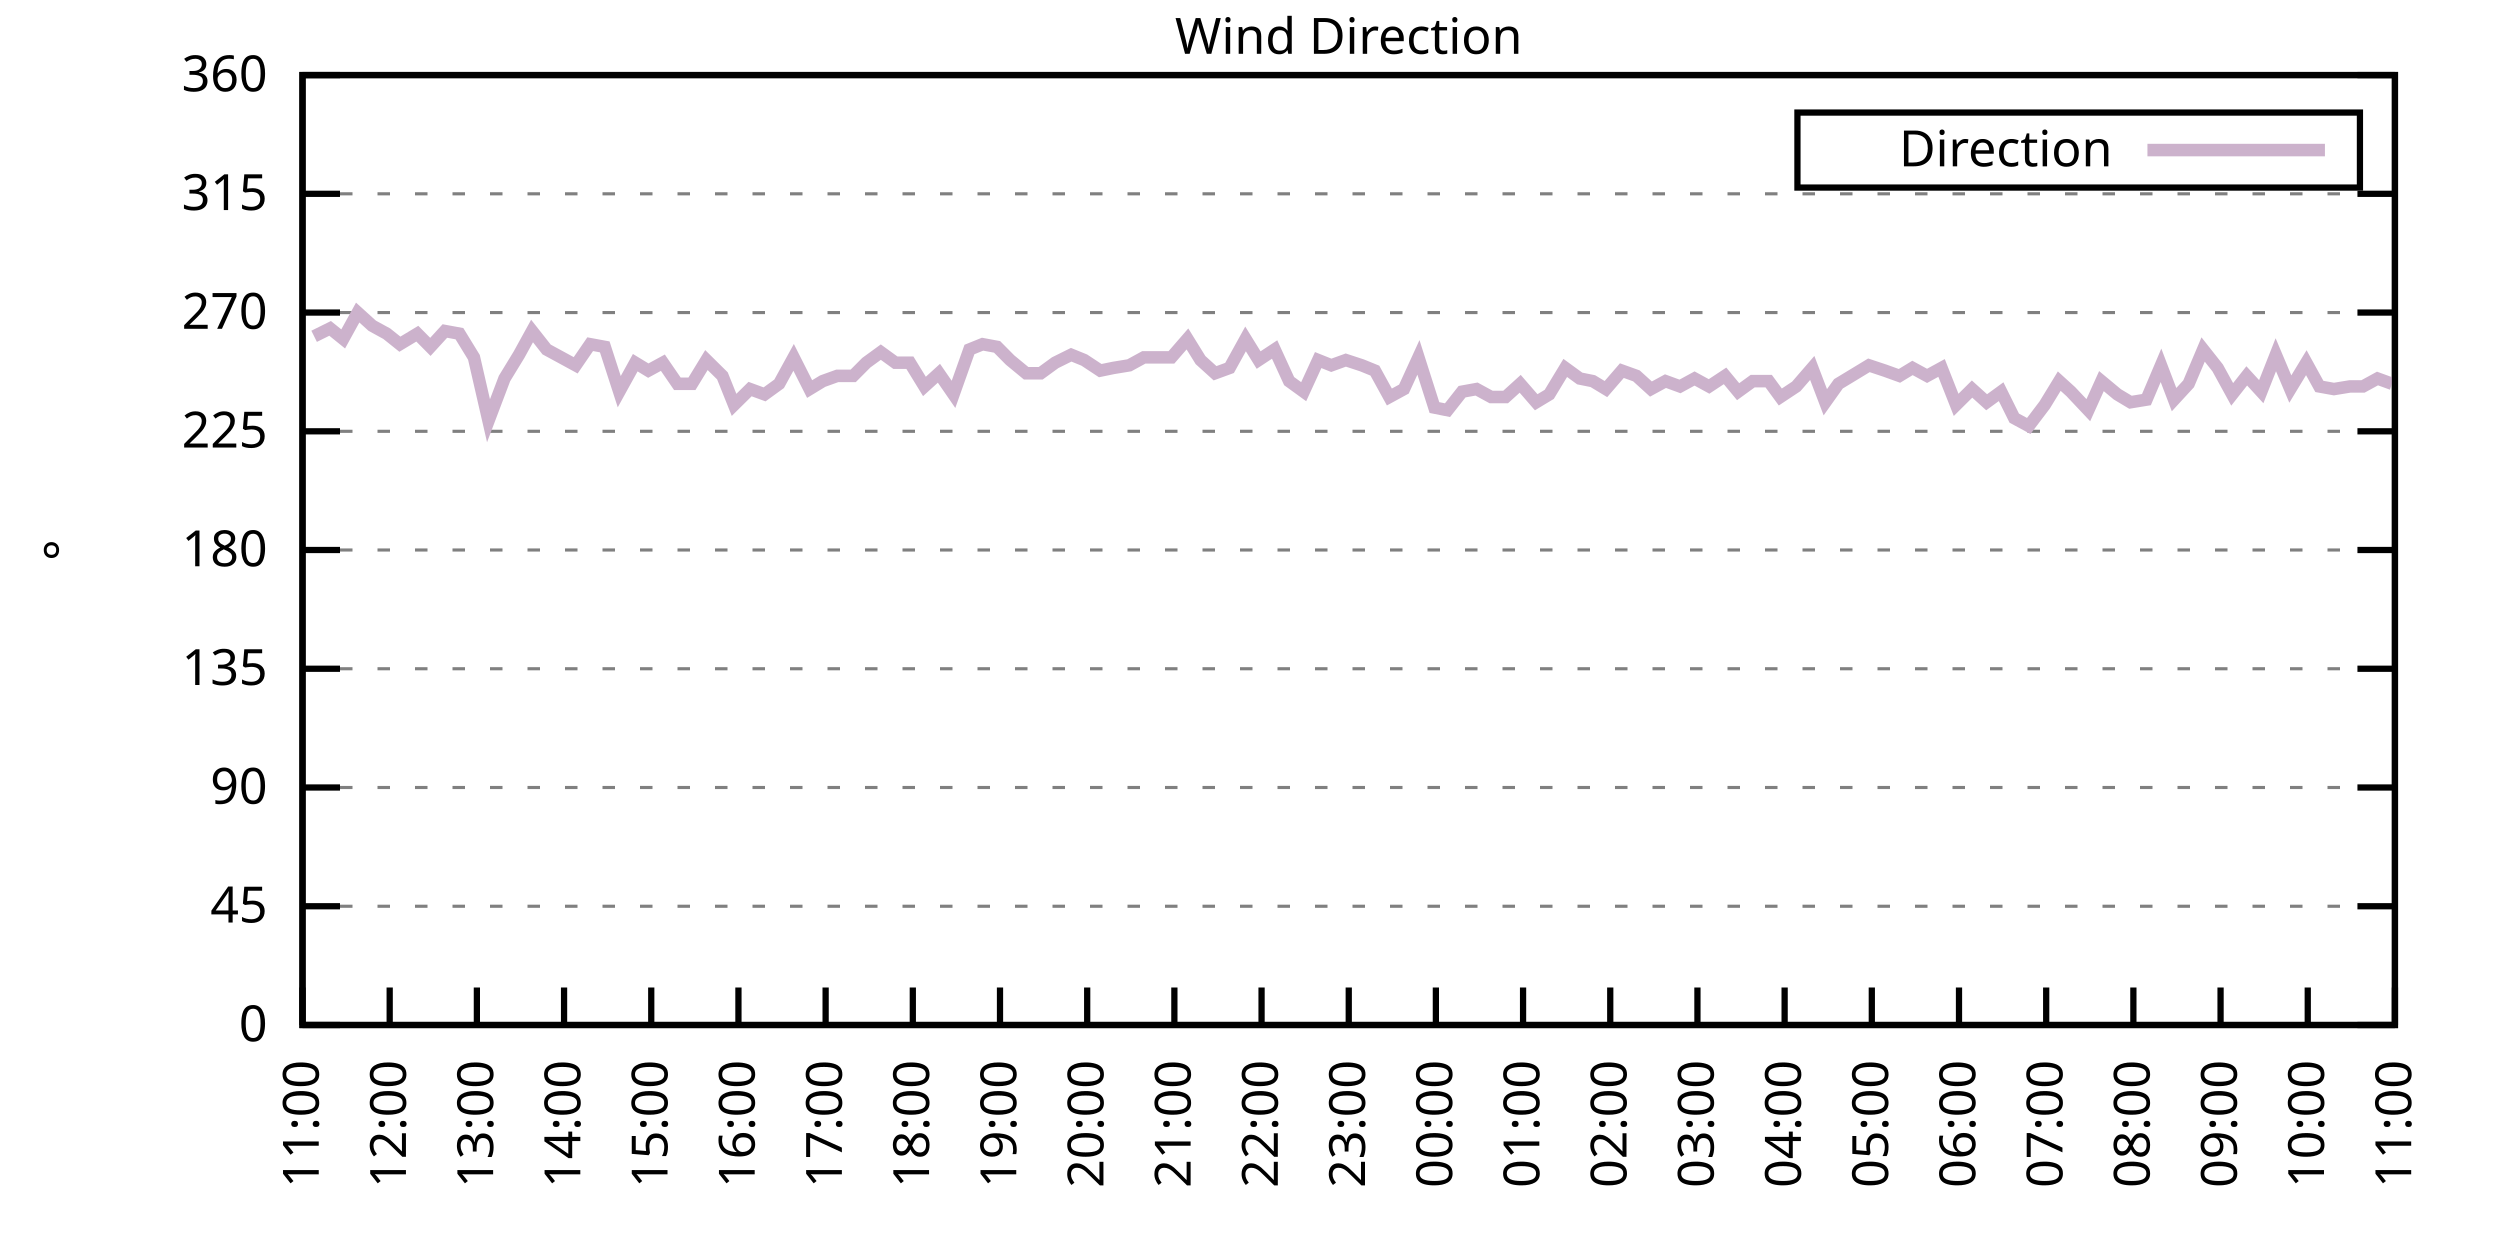
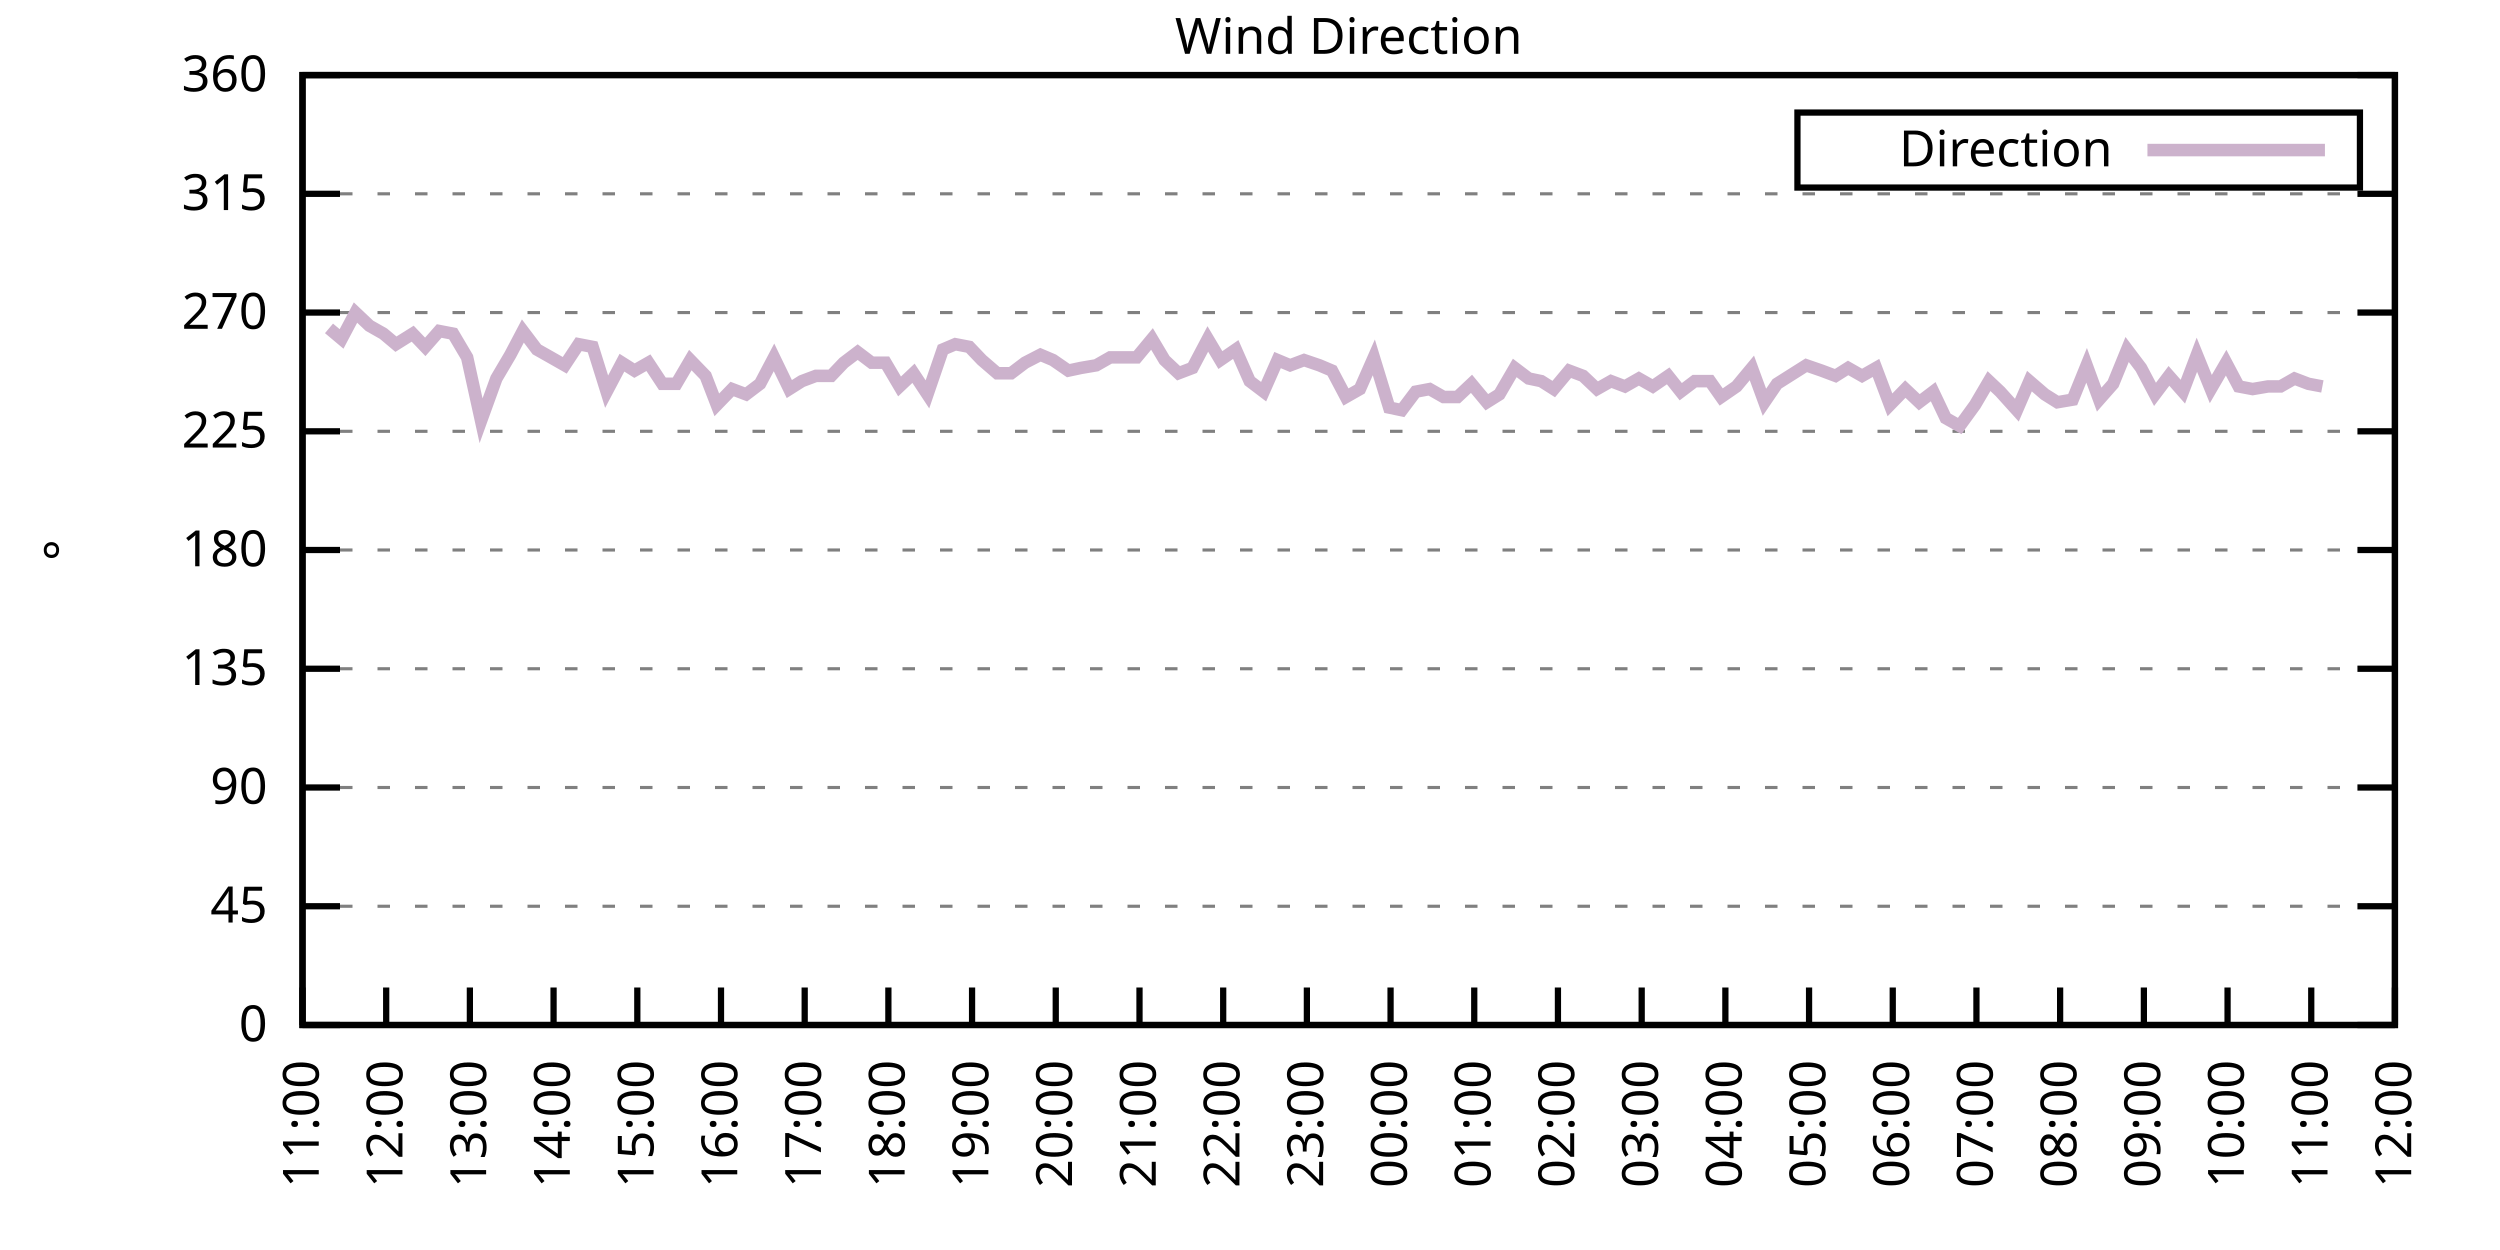
<svg xmlns="http://www.w3.org/2000/svg" xmlns:xlink="http://www.w3.org/1999/xlink" width="400" height="200" viewBox="0 0 400 200">
  <g id="gnuplot_canvas">
    <rect x="0" y="0" width="400" height="200" fill="none" />
    <defs>
      <circle id="gpDot" r="0.5" stroke-width="0.5" stroke="currentColor" />
      <path id="gpPt0" stroke-width="0.333" stroke="currentColor" d="M-1,0 h2 M0,-1 v2" />
      <path id="gpPt1" stroke-width="0.333" stroke="currentColor" d="M-1,-1 L1,1 M1,-1 L-1,1" />
      <path id="gpPt2" stroke-width="0.333" stroke="currentColor" d="M-1,0 L1,0 M0,-1 L0,1 M-1,-1 L1,1 M-1,1 L1,-1" />
      <rect id="gpPt3" stroke-width="0.333" stroke="currentColor" x="-1" y="-1" width="2" height="2" />
      <rect id="gpPt4" stroke-width="0.333" stroke="currentColor" fill="currentColor" x="-1" y="-1" width="2" height="2" />
      <circle id="gpPt5" stroke-width="0.333" stroke="currentColor" cx="0" cy="0" r="1" />
      <use xlink:href="#gpPt5" id="gpPt6" fill="currentColor" stroke="none" />
      <path id="gpPt7" stroke-width="0.333" stroke="currentColor" d="M0,-1.33 L-1.33,0.67 L1.33,0.67 z" />
      <use xlink:href="#gpPt7" id="gpPt8" fill="currentColor" stroke="none" />
      <use xlink:href="#gpPt7" id="gpPt9" stroke="currentColor" transform="rotate(180)" />
      <use xlink:href="#gpPt9" id="gpPt10" fill="currentColor" stroke="none" />
      <use xlink:href="#gpPt3" id="gpPt11" stroke="currentColor" transform="rotate(45)" />
      <use xlink:href="#gpPt11" id="gpPt12" fill="currentColor" stroke="none" />
      <path id="gpPt13" stroke-width="0.333" stroke="currentColor" d="M0,1.330 L1.265,0.411 L0.782,-1.067 L-0.782,-1.076 L-1.265,0.411 z" />
      <use xlink:href="#gpPt13" id="gpPt14" fill="currentColor" stroke="none" />
      <filter id="textbox" filterUnits="objectBoundingBox" x="0" y="0" height="1" width="1">
        <feFlood flood-color="white" flood-opacity="1" result="bgnd" />
        <feComposite in="SourceGraphic" in2="bgnd" operator="atop" />
      </filter>
      <filter id="greybox" filterUnits="objectBoundingBox" x="0" y="0" height="1" width="1">
        <feFlood flood-color="lightgrey" flood-opacity="1" result="grey" />
        <feComposite in="SourceGraphic" in2="grey" operator="atop" />
      </filter>
    </defs>
    <g fill="none" color="white" stroke="currentColor" stroke-width="1.00" stroke-linecap="butt" stroke-linejoin="miter">
</g>
    <g fill="none" color="black" stroke="currentColor" stroke-width="1.00" stroke-linecap="butt" stroke-linejoin="miter">
      <g stroke="none" shape-rendering="crispEdges">
        <polygon fill="rgb(255, 255, 255)" points="48.40,164.00 383.18,164.00 383.18,12.02 48.40,12.02 " />
      </g>
    </g>
    <g fill="none" color="black" stroke="currentColor" stroke-width="1.00" stroke-linecap="butt" stroke-linejoin="miter">
</g>
    <g fill="none" color="black" stroke="black" stroke-width="0.50" stroke-linecap="butt" stroke-linejoin="miter">
</g>
    <g fill="none" color="gray" stroke="currentColor" stroke-width="0.50" stroke-linecap="butt" stroke-linejoin="miter">
      <path stroke="gray" stroke-dasharray="2,4" class="gridline" d="M48.40,164.00 L383.19,164.00  " />
    </g>
    <g fill="none" color="gray" stroke="gray" stroke-width="1.00" stroke-linecap="butt" stroke-linejoin="miter">
</g>
    <g fill="none" color="black" stroke="currentColor" stroke-width="1.00" stroke-linecap="butt" stroke-linejoin="miter">
      <path stroke="black" d="M48.40,164.00 L54.40,164.00 M383.19,164.00 L377.19,164.00  " />
      <g transform="translate(42.80,166.60)" stroke="none" fill="black" font-family="Sans" font-size="8.00" text-anchor="end">
        <text>
          <tspan font-family="Sans"> 0</tspan>
        </text>
      </g>
    </g>
    <g fill="none" color="black" stroke="currentColor" stroke-width="1.00" stroke-linecap="butt" stroke-linejoin="miter">
</g>
    <g fill="none" color="black" stroke="black" stroke-width="0.50" stroke-linecap="butt" stroke-linejoin="miter">
</g>
    <g fill="none" color="gray" stroke="currentColor" stroke-width="0.50" stroke-linecap="butt" stroke-linejoin="miter">
      <path stroke="gray" stroke-dasharray="2,4" class="gridline" d="M48.40,145.00 L383.19,145.00  " />
    </g>
    <g fill="none" color="gray" stroke="gray" stroke-width="1.00" stroke-linecap="butt" stroke-linejoin="miter">
</g>
    <g fill="none" color="black" stroke="currentColor" stroke-width="1.00" stroke-linecap="butt" stroke-linejoin="miter">
      <path stroke="black" d="M48.40,145.00 L54.40,145.00 M383.19,145.00 L377.19,145.00  " />
      <g transform="translate(42.80,147.60)" stroke="none" fill="black" font-family="Sans" font-size="8.00" text-anchor="end">
        <text>
          <tspan font-family="Sans"> 45</tspan>
        </text>
      </g>
    </g>
    <g fill="none" color="black" stroke="currentColor" stroke-width="1.00" stroke-linecap="butt" stroke-linejoin="miter">
</g>
    <g fill="none" color="black" stroke="black" stroke-width="0.50" stroke-linecap="butt" stroke-linejoin="miter">
</g>
    <g fill="none" color="gray" stroke="currentColor" stroke-width="0.50" stroke-linecap="butt" stroke-linejoin="miter">
      <path stroke="gray" stroke-dasharray="2,4" class="gridline" d="M48.40,126.00 L383.19,126.00  " />
    </g>
    <g fill="none" color="gray" stroke="gray" stroke-width="1.00" stroke-linecap="butt" stroke-linejoin="miter">
</g>
    <g fill="none" color="black" stroke="currentColor" stroke-width="1.00" stroke-linecap="butt" stroke-linejoin="miter">
      <path stroke="black" d="M48.40,126.00 L54.40,126.00 M383.19,126.00 L377.19,126.00  " />
      <g transform="translate(42.80,128.60)" stroke="none" fill="black" font-family="Sans" font-size="8.00" text-anchor="end">
        <text>
          <tspan font-family="Sans"> 90</tspan>
        </text>
      </g>
    </g>
    <g fill="none" color="black" stroke="currentColor" stroke-width="1.00" stroke-linecap="butt" stroke-linejoin="miter">
</g>
    <g fill="none" color="black" stroke="black" stroke-width="0.50" stroke-linecap="butt" stroke-linejoin="miter">
</g>
    <g fill="none" color="gray" stroke="currentColor" stroke-width="0.50" stroke-linecap="butt" stroke-linejoin="miter">
      <path stroke="gray" stroke-dasharray="2,4" class="gridline" d="M48.40,107.00 L383.19,107.00  " />
    </g>
    <g fill="none" color="gray" stroke="gray" stroke-width="1.00" stroke-linecap="butt" stroke-linejoin="miter">
</g>
    <g fill="none" color="black" stroke="currentColor" stroke-width="1.00" stroke-linecap="butt" stroke-linejoin="miter">
      <path stroke="black" d="M48.40,107.00 L54.40,107.00 M383.19,107.00 L377.19,107.00  " />
      <g transform="translate(42.80,109.60)" stroke="none" fill="black" font-family="Sans" font-size="8.00" text-anchor="end">
        <text>
          <tspan font-family="Sans"> 135</tspan>
        </text>
      </g>
    </g>
    <g fill="none" color="black" stroke="currentColor" stroke-width="1.00" stroke-linecap="butt" stroke-linejoin="miter">
</g>
    <g fill="none" color="black" stroke="black" stroke-width="0.50" stroke-linecap="butt" stroke-linejoin="miter">
</g>
    <g fill="none" color="gray" stroke="currentColor" stroke-width="0.50" stroke-linecap="butt" stroke-linejoin="miter">
      <path stroke="gray" stroke-dasharray="2,4" class="gridline" d="M48.40,88.00 L383.19,88.00  " />
    </g>
    <g fill="none" color="gray" stroke="gray" stroke-width="1.00" stroke-linecap="butt" stroke-linejoin="miter">
</g>
    <g fill="none" color="black" stroke="currentColor" stroke-width="1.00" stroke-linecap="butt" stroke-linejoin="miter">
      <path stroke="black" d="M48.40,88.00 L54.40,88.00 M383.19,88.00 L377.19,88.00  " />
      <g transform="translate(42.80,90.60)" stroke="none" fill="black" font-family="Sans" font-size="8.00" text-anchor="end">
        <text>
          <tspan font-family="Sans"> 180</tspan>
        </text>
      </g>
    </g>
    <g fill="none" color="black" stroke="currentColor" stroke-width="1.00" stroke-linecap="butt" stroke-linejoin="miter">
</g>
    <g fill="none" color="black" stroke="black" stroke-width="0.50" stroke-linecap="butt" stroke-linejoin="miter">
</g>
    <g fill="none" color="gray" stroke="currentColor" stroke-width="0.50" stroke-linecap="butt" stroke-linejoin="miter">
      <path stroke="gray" stroke-dasharray="2,4" class="gridline" d="M48.40,69.01 L383.19,69.01  " />
    </g>
    <g fill="none" color="gray" stroke="gray" stroke-width="1.00" stroke-linecap="butt" stroke-linejoin="miter">
</g>
    <g fill="none" color="black" stroke="currentColor" stroke-width="1.00" stroke-linecap="butt" stroke-linejoin="miter">
      <path stroke="black" d="M48.40,69.01 L54.40,69.01 M383.19,69.01 L377.19,69.01  " />
      <g transform="translate(42.80,71.61)" stroke="none" fill="black" font-family="Sans" font-size="8.00" text-anchor="end">
        <text>
          <tspan font-family="Sans"> 225</tspan>
        </text>
      </g>
    </g>
    <g fill="none" color="black" stroke="currentColor" stroke-width="1.00" stroke-linecap="butt" stroke-linejoin="miter">
</g>
    <g fill="none" color="black" stroke="black" stroke-width="0.50" stroke-linecap="butt" stroke-linejoin="miter">
</g>
    <g fill="none" color="gray" stroke="currentColor" stroke-width="0.50" stroke-linecap="butt" stroke-linejoin="miter">
      <path stroke="gray" stroke-dasharray="2,4" class="gridline" d="M48.40,50.01 L383.19,50.01  " />
    </g>
    <g fill="none" color="gray" stroke="gray" stroke-width="1.00" stroke-linecap="butt" stroke-linejoin="miter">
</g>
    <g fill="none" color="black" stroke="currentColor" stroke-width="1.00" stroke-linecap="butt" stroke-linejoin="miter">
      <path stroke="black" d="M48.40,50.01 L54.40,50.01 M383.19,50.01 L377.19,50.01  " />
      <g transform="translate(42.80,52.61)" stroke="none" fill="black" font-family="Sans" font-size="8.00" text-anchor="end">
        <text>
          <tspan font-family="Sans"> 270</tspan>
        </text>
      </g>
    </g>
    <g fill="none" color="black" stroke="currentColor" stroke-width="1.00" stroke-linecap="butt" stroke-linejoin="miter">
</g>
    <g fill="none" color="black" stroke="black" stroke-width="0.50" stroke-linecap="butt" stroke-linejoin="miter">
</g>
    <g fill="none" color="gray" stroke="currentColor" stroke-width="0.50" stroke-linecap="butt" stroke-linejoin="miter">
      <path stroke="gray" stroke-dasharray="2,4" class="gridline" d="M48.40,31.01 L383.19,31.01  " />
    </g>
    <g fill="none" color="gray" stroke="gray" stroke-width="1.00" stroke-linecap="butt" stroke-linejoin="miter">
</g>
    <g fill="none" color="black" stroke="currentColor" stroke-width="1.00" stroke-linecap="butt" stroke-linejoin="miter">
      <path stroke="black" d="M48.40,31.01 L54.40,31.01 M383.19,31.01 L377.19,31.01  " />
      <g transform="translate(42.80,33.61)" stroke="none" fill="black" font-family="Sans" font-size="8.00" text-anchor="end">
        <text>
          <tspan font-family="Sans"> 315</tspan>
        </text>
      </g>
    </g>
    <g fill="none" color="black" stroke="currentColor" stroke-width="1.00" stroke-linecap="butt" stroke-linejoin="miter">
</g>
    <g fill="none" color="black" stroke="black" stroke-width="0.50" stroke-linecap="butt" stroke-linejoin="miter">
</g>
    <g fill="none" color="gray" stroke="currentColor" stroke-width="0.50" stroke-linecap="butt" stroke-linejoin="miter">
      <path stroke="gray" stroke-dasharray="2,4" class="gridline" d="M48.40,12.01 L383.19,12.01  " />
    </g>
    <g fill="none" color="gray" stroke="gray" stroke-width="1.00" stroke-linecap="butt" stroke-linejoin="miter">
</g>
    <g fill="none" color="black" stroke="currentColor" stroke-width="1.00" stroke-linecap="butt" stroke-linejoin="miter">
      <path stroke="black" d="M48.40,12.01 L54.40,12.01 M383.19,12.01 L377.19,12.01  " />
      <g transform="translate(42.80,14.61)" stroke="none" fill="black" font-family="Sans" font-size="8.00" text-anchor="end">
        <text>
          <tspan font-family="Sans"> 360</tspan>
        </text>
      </g>
    </g>
    <g fill="none" color="black" stroke="currentColor" stroke-width="1.00" stroke-linecap="butt" stroke-linejoin="miter">
      <path stroke="black" d="M48.40,164.00 L48.40,158.00  " />
      <g transform="translate(51.00,169.60) rotate(270.00)" stroke="none" fill="black" font-family="Sans" font-size="8.00" text-anchor="end">
        <text>
          <tspan font-family="Sans">11:00</tspan>
        </text>
      </g>
    </g>
    <g fill="none" color="black" stroke="currentColor" stroke-width="1.00" stroke-linecap="butt" stroke-linejoin="miter">
-       <path stroke="black" d="M62.35,164.00 L62.35,158.00  " />
-       <g transform="translate(64.95,169.60) rotate(270.00)" stroke="none" fill="black" font-family="Sans" font-size="8.00" text-anchor="end">
+       <path stroke="black" d="M61.79,164.00 L61.79,158.00  " />
+       <g transform="translate(64.39,169.60) rotate(270.00)" stroke="none" fill="black" font-family="Sans" font-size="8.00" text-anchor="end">
        <text>
          <tspan font-family="Sans">12:00</tspan>
        </text>
      </g>
    </g>
    <g fill="none" color="black" stroke="currentColor" stroke-width="1.00" stroke-linecap="butt" stroke-linejoin="miter">
-       <path stroke="black" d="M76.30,164.00 L76.30,158.00  " />
-       <g transform="translate(78.90,169.60) rotate(270.00)" stroke="none" fill="black" font-family="Sans" font-size="8.00" text-anchor="end">
+       <path stroke="black" d="M75.18,164.00 L75.18,158.00  " />
+       <g transform="translate(77.78,169.60) rotate(270.00)" stroke="none" fill="black" font-family="Sans" font-size="8.00" text-anchor="end">
        <text>
          <tspan font-family="Sans">13:00</tspan>
        </text>
      </g>
    </g>
    <g fill="none" color="black" stroke="currentColor" stroke-width="1.00" stroke-linecap="butt" stroke-linejoin="miter">
-       <path stroke="black" d="M90.25,164.00 L90.25,158.00  " />
-       <g transform="translate(92.85,169.60) rotate(270.00)" stroke="none" fill="black" font-family="Sans" font-size="8.00" text-anchor="end">
+       <path stroke="black" d="M88.57,164.00 L88.57,158.00  " />
+       <g transform="translate(91.17,169.60) rotate(270.00)" stroke="none" fill="black" font-family="Sans" font-size="8.00" text-anchor="end">
        <text>
          <tspan font-family="Sans">14:00</tspan>
        </text>
      </g>
    </g>
    <g fill="none" color="black" stroke="currentColor" stroke-width="1.00" stroke-linecap="butt" stroke-linejoin="miter">
-       <path stroke="black" d="M104.20,164.00 L104.20,158.00  " />
-       <g transform="translate(106.80,169.60) rotate(270.00)" stroke="none" fill="black" font-family="Sans" font-size="8.00" text-anchor="end">
+       <path stroke="black" d="M101.97,164.00 L101.97,158.00  " />
+       <g transform="translate(104.57,169.60) rotate(270.00)" stroke="none" fill="black" font-family="Sans" font-size="8.00" text-anchor="end">
        <text>
          <tspan font-family="Sans">15:00</tspan>
        </text>
      </g>
    </g>
    <g fill="none" color="black" stroke="currentColor" stroke-width="1.00" stroke-linecap="butt" stroke-linejoin="miter">
-       <path stroke="black" d="M118.15,164.00 L118.15,158.00  " />
-       <g transform="translate(120.75,169.60) rotate(270.00)" stroke="none" fill="black" font-family="Sans" font-size="8.00" text-anchor="end">
+       <path stroke="black" d="M115.36,164.00 L115.36,158.00  " />
+       <g transform="translate(117.96,169.60) rotate(270.00)" stroke="none" fill="black" font-family="Sans" font-size="8.00" text-anchor="end">
        <text>
          <tspan font-family="Sans">16:00</tspan>
        </text>
      </g>
    </g>
    <g fill="none" color="black" stroke="currentColor" stroke-width="1.00" stroke-linecap="butt" stroke-linejoin="miter">
-       <path stroke="black" d="M132.10,164.00 L132.10,158.00  " />
-       <g transform="translate(134.70,169.60) rotate(270.00)" stroke="none" fill="black" font-family="Sans" font-size="8.00" text-anchor="end">
+       <path stroke="black" d="M128.75,164.00 L128.75,158.00  " />
+       <g transform="translate(131.35,169.60) rotate(270.00)" stroke="none" fill="black" font-family="Sans" font-size="8.00" text-anchor="end">
        <text>
          <tspan font-family="Sans">17:00</tspan>
        </text>
      </g>
    </g>
    <g fill="none" color="black" stroke="currentColor" stroke-width="1.00" stroke-linecap="butt" stroke-linejoin="miter">
-       <path stroke="black" d="M146.05,164.00 L146.05,158.00  " />
-       <g transform="translate(148.65,169.60) rotate(270.00)" stroke="none" fill="black" font-family="Sans" font-size="8.00" text-anchor="end">
+       <path stroke="black" d="M142.14,164.00 L142.14,158.00  " />
+       <g transform="translate(144.74,169.60) rotate(270.00)" stroke="none" fill="black" font-family="Sans" font-size="8.00" text-anchor="end">
        <text>
          <tspan font-family="Sans">18:00</tspan>
        </text>
      </g>
    </g>
    <g fill="none" color="black" stroke="currentColor" stroke-width="1.00" stroke-linecap="butt" stroke-linejoin="miter">
-       <path stroke="black" d="M160.00,164.00 L160.00,158.00  " />
-       <g transform="translate(162.60,169.60) rotate(270.00)" stroke="none" fill="black" font-family="Sans" font-size="8.00" text-anchor="end">
+       <path stroke="black" d="M155.53,164.00 L155.53,158.00  " />
+       <g transform="translate(158.13,169.60) rotate(270.00)" stroke="none" fill="black" font-family="Sans" font-size="8.00" text-anchor="end">
        <text>
          <tspan font-family="Sans">19:00</tspan>
        </text>
      </g>
    </g>
    <g fill="none" color="black" stroke="currentColor" stroke-width="1.00" stroke-linecap="butt" stroke-linejoin="miter">
-       <path stroke="black" d="M173.95,164.00 L173.95,158.00  " />
-       <g transform="translate(176.55,169.60) rotate(270.00)" stroke="none" fill="black" font-family="Sans" font-size="8.00" text-anchor="end">
+       <path stroke="black" d="M168.92,164.00 L168.92,158.00  " />
+       <g transform="translate(171.52,169.60) rotate(270.00)" stroke="none" fill="black" font-family="Sans" font-size="8.00" text-anchor="end">
        <text>
          <tspan font-family="Sans">20:00</tspan>
        </text>
      </g>
    </g>
    <g fill="none" color="black" stroke="currentColor" stroke-width="1.00" stroke-linecap="butt" stroke-linejoin="miter">
-       <path stroke="black" d="M187.90,164.00 L187.90,158.00  " />
-       <g transform="translate(190.50,169.60) rotate(270.00)" stroke="none" fill="black" font-family="Sans" font-size="8.00" text-anchor="end">
+       <path stroke="black" d="M182.32,164.00 L182.32,158.00  " />
+       <g transform="translate(184.92,169.60) rotate(270.00)" stroke="none" fill="black" font-family="Sans" font-size="8.00" text-anchor="end">
        <text>
          <tspan font-family="Sans">21:00</tspan>
        </text>
      </g>
    </g>
    <g fill="none" color="black" stroke="currentColor" stroke-width="1.00" stroke-linecap="butt" stroke-linejoin="miter">
-       <path stroke="black" d="M201.85,164.00 L201.85,158.00  " />
-       <g transform="translate(204.45,169.60) rotate(270.00)" stroke="none" fill="black" font-family="Sans" font-size="8.00" text-anchor="end">
+       <path stroke="black" d="M195.71,164.00 L195.71,158.00  " />
+       <g transform="translate(198.31,169.60) rotate(270.00)" stroke="none" fill="black" font-family="Sans" font-size="8.00" text-anchor="end">
        <text>
          <tspan font-family="Sans">22:00</tspan>
        </text>
      </g>
    </g>
    <g fill="none" color="black" stroke="currentColor" stroke-width="1.00" stroke-linecap="butt" stroke-linejoin="miter">
-       <path stroke="black" d="M215.80,164.00 L215.80,158.00  " />
-       <g transform="translate(218.40,169.60) rotate(270.00)" stroke="none" fill="black" font-family="Sans" font-size="8.00" text-anchor="end">
+       <path stroke="black" d="M209.10,164.00 L209.10,158.00  " />
+       <g transform="translate(211.70,169.60) rotate(270.00)" stroke="none" fill="black" font-family="Sans" font-size="8.00" text-anchor="end">
        <text>
          <tspan font-family="Sans">23:00</tspan>
        </text>
      </g>
    </g>
    <g fill="none" color="black" stroke="currentColor" stroke-width="1.00" stroke-linecap="butt" stroke-linejoin="miter">
-       <path stroke="black" d="M229.74,164.00 L229.74,158.00  " />
-       <g transform="translate(232.34,169.60) rotate(270.00)" stroke="none" fill="black" font-family="Sans" font-size="8.00" text-anchor="end">
+       <path stroke="black" d="M222.49,164.00 L222.49,158.00  " />
+       <g transform="translate(225.09,169.60) rotate(270.00)" stroke="none" fill="black" font-family="Sans" font-size="8.00" text-anchor="end">
        <text>
          <tspan font-family="Sans">00:00</tspan>
        </text>
      </g>
    </g>
    <g fill="none" color="black" stroke="currentColor" stroke-width="1.00" stroke-linecap="butt" stroke-linejoin="miter">
-       <path stroke="black" d="M243.69,164.00 L243.69,158.00  " />
-       <g transform="translate(246.29,169.60) rotate(270.00)" stroke="none" fill="black" font-family="Sans" font-size="8.00" text-anchor="end">
+       <path stroke="black" d="M235.88,164.00 L235.88,158.00  " />
+       <g transform="translate(238.48,169.60) rotate(270.00)" stroke="none" fill="black" font-family="Sans" font-size="8.00" text-anchor="end">
        <text>
          <tspan font-family="Sans">01:00</tspan>
        </text>
      </g>
    </g>
    <g fill="none" color="black" stroke="currentColor" stroke-width="1.00" stroke-linecap="butt" stroke-linejoin="miter">
-       <path stroke="black" d="M257.64,164.00 L257.64,158.00  " />
-       <g transform="translate(260.24,169.60) rotate(270.00)" stroke="none" fill="black" font-family="Sans" font-size="8.00" text-anchor="end">
+       <path stroke="black" d="M249.27,164.00 L249.27,158.00  " />
+       <g transform="translate(251.87,169.60) rotate(270.00)" stroke="none" fill="black" font-family="Sans" font-size="8.00" text-anchor="end">
        <text>
          <tspan font-family="Sans">02:00</tspan>
        </text>
      </g>
    </g>
    <g fill="none" color="black" stroke="currentColor" stroke-width="1.00" stroke-linecap="butt" stroke-linejoin="miter">
-       <path stroke="black" d="M271.59,164.00 L271.59,158.00  " />
-       <g transform="translate(274.19,169.60) rotate(270.00)" stroke="none" fill="black" font-family="Sans" font-size="8.00" text-anchor="end">
+       <path stroke="black" d="M262.67,164.00 L262.67,158.00  " />
+       <g transform="translate(265.27,169.60) rotate(270.00)" stroke="none" fill="black" font-family="Sans" font-size="8.00" text-anchor="end">
        <text>
          <tspan font-family="Sans">03:00</tspan>
        </text>
      </g>
    </g>
    <g fill="none" color="black" stroke="currentColor" stroke-width="1.00" stroke-linecap="butt" stroke-linejoin="miter">
-       <path stroke="black" d="M285.54,164.00 L285.54,158.00  " />
-       <g transform="translate(288.14,169.60) rotate(270.00)" stroke="none" fill="black" font-family="Sans" font-size="8.00" text-anchor="end">
+       <path stroke="black" d="M276.06,164.00 L276.06,158.00  " />
+       <g transform="translate(278.66,169.60) rotate(270.00)" stroke="none" fill="black" font-family="Sans" font-size="8.00" text-anchor="end">
        <text>
          <tspan font-family="Sans">04:00</tspan>
        </text>
      </g>
    </g>
    <g fill="none" color="black" stroke="currentColor" stroke-width="1.00" stroke-linecap="butt" stroke-linejoin="miter">
-       <path stroke="black" d="M299.49,164.00 L299.49,158.00  " />
-       <g transform="translate(302.09,169.60) rotate(270.00)" stroke="none" fill="black" font-family="Sans" font-size="8.00" text-anchor="end">
+       <path stroke="black" d="M289.45,164.00 L289.45,158.00  " />
+       <g transform="translate(292.05,169.60) rotate(270.00)" stroke="none" fill="black" font-family="Sans" font-size="8.00" text-anchor="end">
        <text>
          <tspan font-family="Sans">05:00</tspan>
        </text>
      </g>
    </g>
    <g fill="none" color="black" stroke="currentColor" stroke-width="1.00" stroke-linecap="butt" stroke-linejoin="miter">
-       <path stroke="black" d="M313.44,164.00 L313.44,158.00  " />
-       <g transform="translate(316.04,169.60) rotate(270.00)" stroke="none" fill="black" font-family="Sans" font-size="8.00" text-anchor="end">
+       <path stroke="black" d="M302.84,164.00 L302.84,158.00  " />
+       <g transform="translate(305.44,169.60) rotate(270.00)" stroke="none" fill="black" font-family="Sans" font-size="8.00" text-anchor="end">
        <text>
          <tspan font-family="Sans">06:00</tspan>
        </text>
      </g>
    </g>
    <g fill="none" color="black" stroke="currentColor" stroke-width="1.00" stroke-linecap="butt" stroke-linejoin="miter">
-       <path stroke="black" d="M327.39,164.00 L327.39,158.00  " />
-       <g transform="translate(329.99,169.60) rotate(270.00)" stroke="none" fill="black" font-family="Sans" font-size="8.00" text-anchor="end">
+       <path stroke="black" d="M316.23,164.00 L316.23,158.00  " />
+       <g transform="translate(318.83,169.60) rotate(270.00)" stroke="none" fill="black" font-family="Sans" font-size="8.00" text-anchor="end">
        <text>
          <tspan font-family="Sans">07:00</tspan>
        </text>
      </g>
    </g>
    <g fill="none" color="black" stroke="currentColor" stroke-width="1.00" stroke-linecap="butt" stroke-linejoin="miter">
-       <path stroke="black" d="M341.34,164.00 L341.34,158.00  " />
-       <g transform="translate(343.94,169.60) rotate(270.00)" stroke="none" fill="black" font-family="Sans" font-size="8.00" text-anchor="end">
+       <path stroke="black" d="M329.62,164.00 L329.62,158.00  " />
+       <g transform="translate(332.22,169.60) rotate(270.00)" stroke="none" fill="black" font-family="Sans" font-size="8.00" text-anchor="end">
        <text>
          <tspan font-family="Sans">08:00</tspan>
        </text>
      </g>
    </g>
    <g fill="none" color="black" stroke="currentColor" stroke-width="1.00" stroke-linecap="butt" stroke-linejoin="miter">
-       <path stroke="black" d="M355.29,164.00 L355.29,158.00  " />
-       <g transform="translate(357.89,169.60) rotate(270.00)" stroke="none" fill="black" font-family="Sans" font-size="8.00" text-anchor="end">
+       <path stroke="black" d="M343.02,164.00 L343.02,158.00  " />
+       <g transform="translate(345.62,169.60) rotate(270.00)" stroke="none" fill="black" font-family="Sans" font-size="8.00" text-anchor="end">
        <text>
          <tspan font-family="Sans">09:00</tspan>
        </text>
      </g>
    </g>
    <g fill="none" color="black" stroke="currentColor" stroke-width="1.00" stroke-linecap="butt" stroke-linejoin="miter">
-       <path stroke="black" d="M369.24,164.00 L369.24,158.00  " />
-       <g transform="translate(371.84,169.60) rotate(270.00)" stroke="none" fill="black" font-family="Sans" font-size="8.00" text-anchor="end">
+       <path stroke="black" d="M356.41,164.00 L356.41,158.00  " />
+       <g transform="translate(359.01,169.60) rotate(270.00)" stroke="none" fill="black" font-family="Sans" font-size="8.00" text-anchor="end">
        <text>
          <tspan font-family="Sans">10:00</tspan>
+         </text>
+       </g>
+     </g>
+     <g fill="none" color="black" stroke="currentColor" stroke-width="1.00" stroke-linecap="butt" stroke-linejoin="miter">
+       <path stroke="black" d="M369.80,164.00 L369.80,158.00  " />
+       <g transform="translate(372.40,169.60) rotate(270.00)" stroke="none" fill="black" font-family="Sans" font-size="8.00" text-anchor="end">
+         <text>
+           <tspan font-family="Sans">11:00</tspan>
        </text>
      </g>
    </g>
    <g fill="none" color="black" stroke="currentColor" stroke-width="1.00" stroke-linecap="butt" stroke-linejoin="miter">
      <path stroke="black" d="M383.19,164.00 L383.19,158.00  " />
      <g transform="translate(385.79,169.60) rotate(270.00)" stroke="none" fill="black" font-family="Sans" font-size="8.00" text-anchor="end">
        <text>
-           <tspan font-family="Sans">11:00</tspan>
+           <tspan font-family="Sans">12:00</tspan>
        </text>
      </g>
    </g>
    <g fill="none" color="black" stroke="currentColor" stroke-width="1.00" stroke-linecap="butt" stroke-linejoin="miter">
</g>
    <g fill="none" color="black" stroke="currentColor" stroke-width="1.00" stroke-linecap="butt" stroke-linejoin="miter">
      <path stroke="black" d="M48.40,12.01 L48.40,164.00 L383.19,164.00 L383.19,12.01 L48.40,12.01 Z  " />
    </g>
    <g fill="none" color="black" stroke="currentColor" stroke-width="1.00" stroke-linecap="butt" stroke-linejoin="miter">
</g>
    <g fill="none" color="black" stroke="currentColor" stroke-width="1.00" stroke-linecap="butt" stroke-linejoin="miter">
      <path stroke="black" d="M287.59,30.01 L287.59,18.01 L377.59,18.01 L377.59,30.01 L287.59,30.01 Z  " />
    </g>
    <g id="Wind_direction_plot_1">
      <g fill="none" color="white" stroke="black" stroke-width="2.00" stroke-linecap="butt" stroke-linejoin="miter">
</g>
      <g fill="none" color="black" stroke="currentColor" stroke-width="2.00" stroke-linecap="butt" stroke-linejoin="miter">
        <g transform="translate(337.99,26.61)" stroke="none" fill="black" font-family="Sans" font-size="8.00" text-anchor="end">
          <text>
            <tspan font-family="Sans">Direction</tspan>
          </text>
        </g>
      </g>
      <g fill="none" color="black" stroke="currentColor" stroke-width="2.00" stroke-linecap="butt" stroke-linejoin="miter">
-         <path stroke="rgb(204, 178, 204)" d="M343.59,24.01 L371.99,24.01 M50.26,53.81 L52.82,52.54 L54.91,54.23 L57.23,50.01 L59.56,52.12 L61.88,53.39   L63.98,55.07 L66.77,53.39 L68.86,55.50 L71.18,52.96 L73.51,53.39 L75.83,57.18 L78.16,67.32 L80.72,60.56   L83.04,56.76 L85.13,52.96 L87.46,55.92 L89.78,57.18 L92.11,58.45 L94.43,55.07 L96.76,55.50 L99.08,62.67   L101.64,58.03 L103.73,59.30 L106.06,58.03 L108.38,61.41 L110.71,61.41 L113.03,57.61 L115.59,60.14 L117.45,64.78   L120.01,62.25 L122.33,63.10 L124.66,61.41 L126.98,57.18 L129.54,62.25 L131.63,60.98 L133.96,60.14 L136.51,60.14   L138.61,58.03 L140.93,56.34 L143.26,58.03 L145.58,58.03 L147.91,61.83 L150.23,59.72 L152.56,63.10 L155.11,55.92   L157.21,55.07 L159.53,55.50 L161.62,57.61 L164.18,59.72 L166.51,59.72 L168.83,58.03 L171.39,56.76 L173.48,57.61   L176.04,59.30 L178.13,58.87 L180.69,58.45 L183.01,57.18 L185.11,57.18 L187.43,57.18 L189.99,54.23 L192.08,57.61   L194.41,59.72 L196.73,58.87 L199.29,54.23 L201.38,57.61 L203.94,55.92 L206.26,60.98 L208.59,62.67 L210.91,57.61   L213.01,58.45 L215.33,57.61 L217.89,58.45 L219.98,59.30 L222.30,63.52 L224.63,62.25 L226.95,57.18 L229.51,65.21   L231.60,65.63 L233.93,62.67 L236.25,62.25 L238.58,63.52 L240.90,63.52 L243.23,61.41 L245.79,64.36 L247.88,63.10   L250.44,58.87 L252.76,60.56 L254.85,60.98 L256.95,62.25 L259.50,59.30 L261.83,60.14 L264.15,62.25 L266.48,60.98   L268.80,61.83 L271.13,60.56 L273.45,61.83 L276.01,60.14 L278.10,62.67 L280.43,60.98 L282.99,60.98 L284.85,63.52   L287.40,61.83 L289.96,58.87 L292.05,64.36 L294.15,61.41 L296.94,59.72 L299.03,58.45 L301.58,59.30 L303.91,60.14   L306.00,58.87 L308.33,60.14 L310.65,58.87 L312.98,64.78 L315.53,62.25 L317.86,64.36 L320.18,62.67 L322.28,66.90   L324.60,68.16 L327.16,64.78 L329.48,60.98 L331.34,62.67 L334.13,65.63 L336.23,60.98 L338.78,63.10 L340.88,64.36   L343.43,63.94 L345.76,58.45 L347.85,63.94 L350.18,61.41 L352.50,55.92 L354.83,58.87 L357.15,63.10 L359.48,60.14   L361.80,62.67 L364.13,56.76 L366.45,62.25 L369.01,58.03 L371.10,61.83 L373.43,62.25 L375.98,61.83 L378.08,61.83   L380.40,60.56 L382.73,61.41  " />
+         <path stroke="rgb(204, 178, 204)" d="M343.59,24.01 L371.99,24.01 M52.64,52.54 L54.65,54.23 L56.88,50.01 L59.11,52.12 L61.35,53.39 L63.35,55.07   L66.03,53.39 L68.04,55.50 L70.27,52.96 L72.50,53.39 L74.74,57.18 L76.97,67.32 L79.42,60.56 L81.66,56.76   L83.66,52.96 L85.90,55.92 L88.13,57.18 L90.36,58.45 L92.59,55.07 L94.82,55.50 L97.06,62.67 L99.51,58.03   L101.52,59.30 L103.75,58.03 L105.98,61.41 L108.22,61.41 L110.45,57.61 L112.90,60.14 L114.69,64.78 L117.14,62.25   L119.38,63.10 L121.61,61.41 L123.84,57.18 L126.29,62.25 L128.30,60.98 L130.54,60.14 L132.99,60.14 L135.00,58.03   L137.23,56.34 L139.46,58.03 L141.69,58.03 L143.93,61.83 L146.16,59.72 L148.39,63.10 L150.85,55.92 L152.85,55.07   L155.09,55.50 L157.10,57.61 L159.55,59.72 L161.78,59.72 L164.01,58.03 L166.47,56.76 L168.48,57.61 L170.93,59.30   L172.94,58.87 L175.40,58.45 L177.63,57.18 L179.64,57.18 L181.87,57.18 L184.32,54.23 L186.33,57.61 L188.57,59.72   L190.80,58.87 L193.25,54.23 L195.26,57.61 L197.72,55.92 L199.95,60.98 L202.18,62.67 L204.41,57.61 L206.42,58.45   L208.65,57.61 L211.11,58.45 L213.12,59.30 L215.35,63.52 L217.58,62.25 L219.81,57.18 L222.27,65.21 L224.28,65.63   L226.51,62.67 L228.74,62.25 L230.97,63.52 L233.20,63.52 L235.44,61.41 L237.89,64.36 L239.90,63.10 L242.36,58.87   L244.59,60.56 L246.60,60.98 L248.60,62.25 L251.06,59.30 L253.29,60.14 L255.52,62.25 L257.76,60.98 L259.99,61.83   L262.22,60.56 L264.45,61.83 L266.91,60.14 L268.92,62.67 L271.15,60.98 L273.60,60.98 L275.39,63.52 L277.84,61.83   L280.30,58.87 L282.31,64.36 L284.32,61.41 L286.99,59.72 L289.00,58.45 L291.46,59.30 L293.69,60.14 L295.70,58.87   L297.93,60.14 L300.16,58.87 L302.39,64.78 L304.85,62.25 L307.08,64.36 L309.31,62.67 L311.32,66.90 L313.55,68.16   L316.01,64.78 L318.24,60.98 L320.03,62.67 L322.70,65.63 L324.71,60.98 L327.17,63.10 L329.18,64.36 L331.63,63.94   L333.86,58.45 L335.87,63.94 L338.10,61.41 L340.34,55.92 L342.57,58.87 L344.80,63.10 L347.03,60.14 L349.26,62.67   L351.50,56.76 L353.73,62.25 L356.18,58.03 L358.19,61.83 L360.42,62.25 L362.88,61.83 L364.89,61.83 L367.12,60.56   L369.35,61.41 L371.58,61.83  " />
      </g>
    </g>
    <g fill="none" color="black" stroke="currentColor" stroke-width="2.00" stroke-linecap="butt" stroke-linejoin="miter">
</g>
    <g fill="none" color="black" stroke="black" stroke-width="1.00" stroke-linecap="butt" stroke-linejoin="miter">
</g>
    <g fill="none" color="black" stroke="currentColor" stroke-width="1.00" stroke-linecap="butt" stroke-linejoin="miter">
      <path stroke="black" d="M48.40,12.01 L48.40,164.00 L383.19,164.00 L383.19,12.01 L48.40,12.01 Z  " />
      <g transform="translate(12.80,88.01) rotate(270.00)" stroke="none" fill="black" font-family="Sans" font-size="8.00" text-anchor="middle">
        <text>
          <tspan font-family="Sans">°</tspan>
        </text>
      </g>
    </g>
    <g fill="none" color="black" stroke="currentColor" stroke-width="1.00" stroke-linecap="butt" stroke-linejoin="miter">
</g>
    <g fill="none" color="black" stroke="currentColor" stroke-width="1.00" stroke-linecap="butt" stroke-linejoin="miter">
      <g transform="translate(215.79,8.61)" stroke="none" fill="black" font-family="Sans" font-size="8.00" text-anchor="middle">
        <text>
          <tspan font-family="Sans">Wind Direction</tspan>
        </text>
      </g>
    </g>
    <g fill="none" color="black" stroke="currentColor" stroke-width="1.00" stroke-linecap="butt" stroke-linejoin="miter">
</g>
  </g>
</svg>
